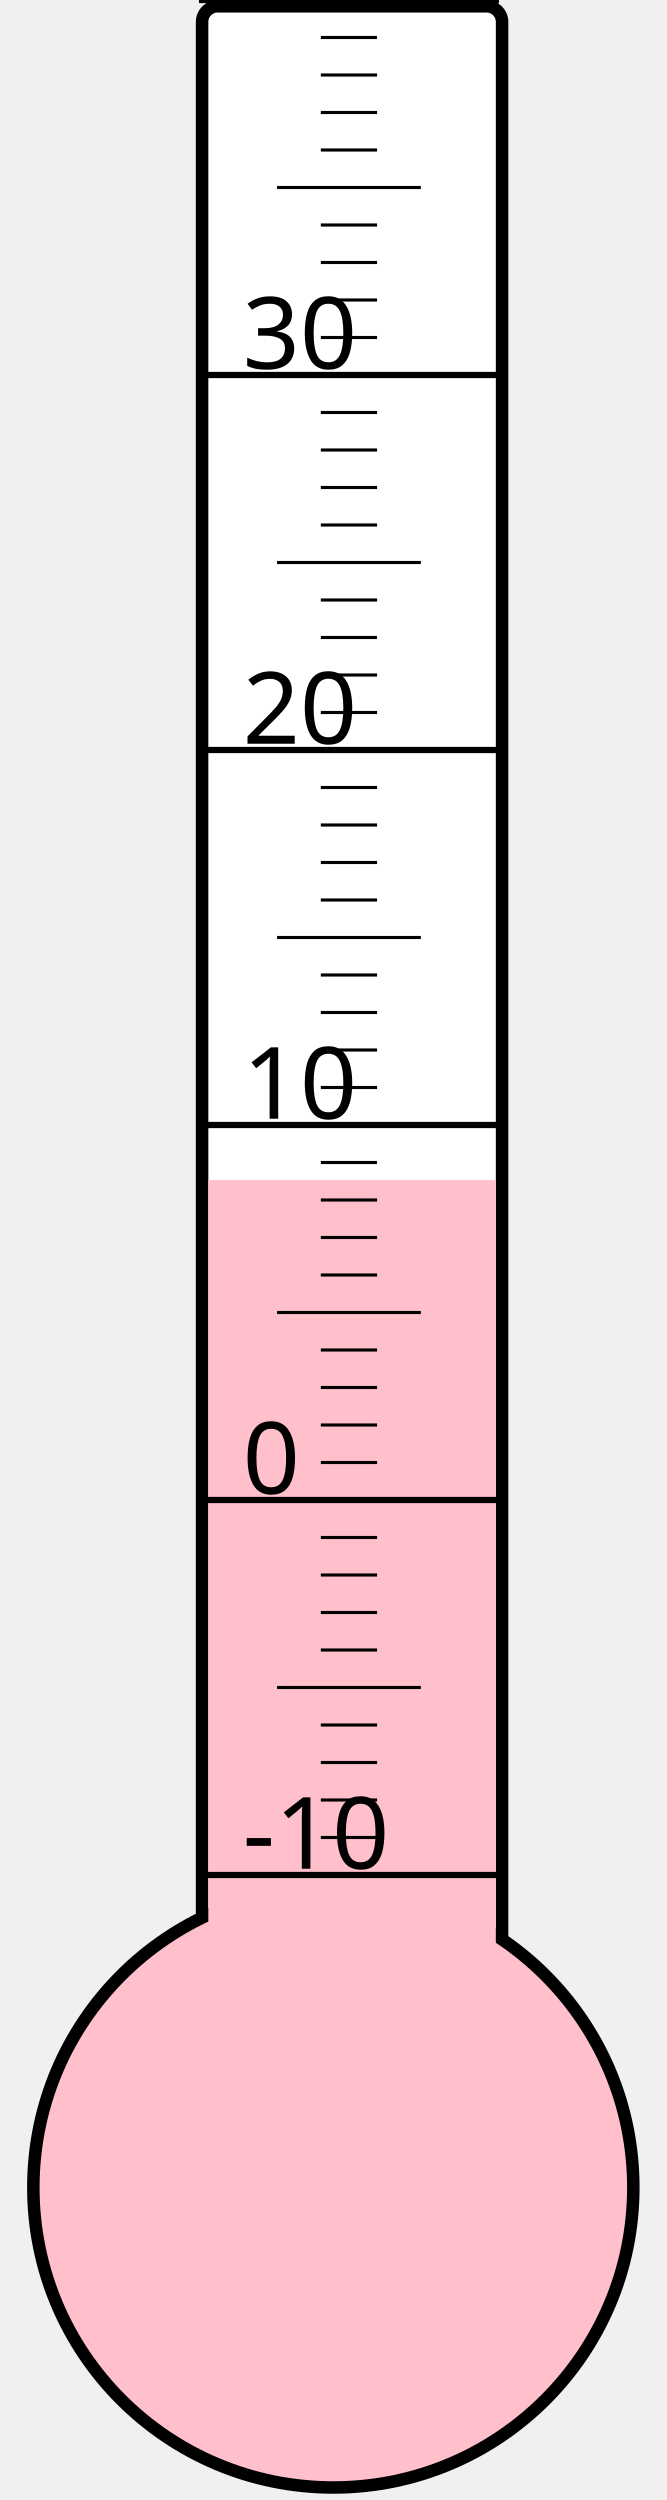
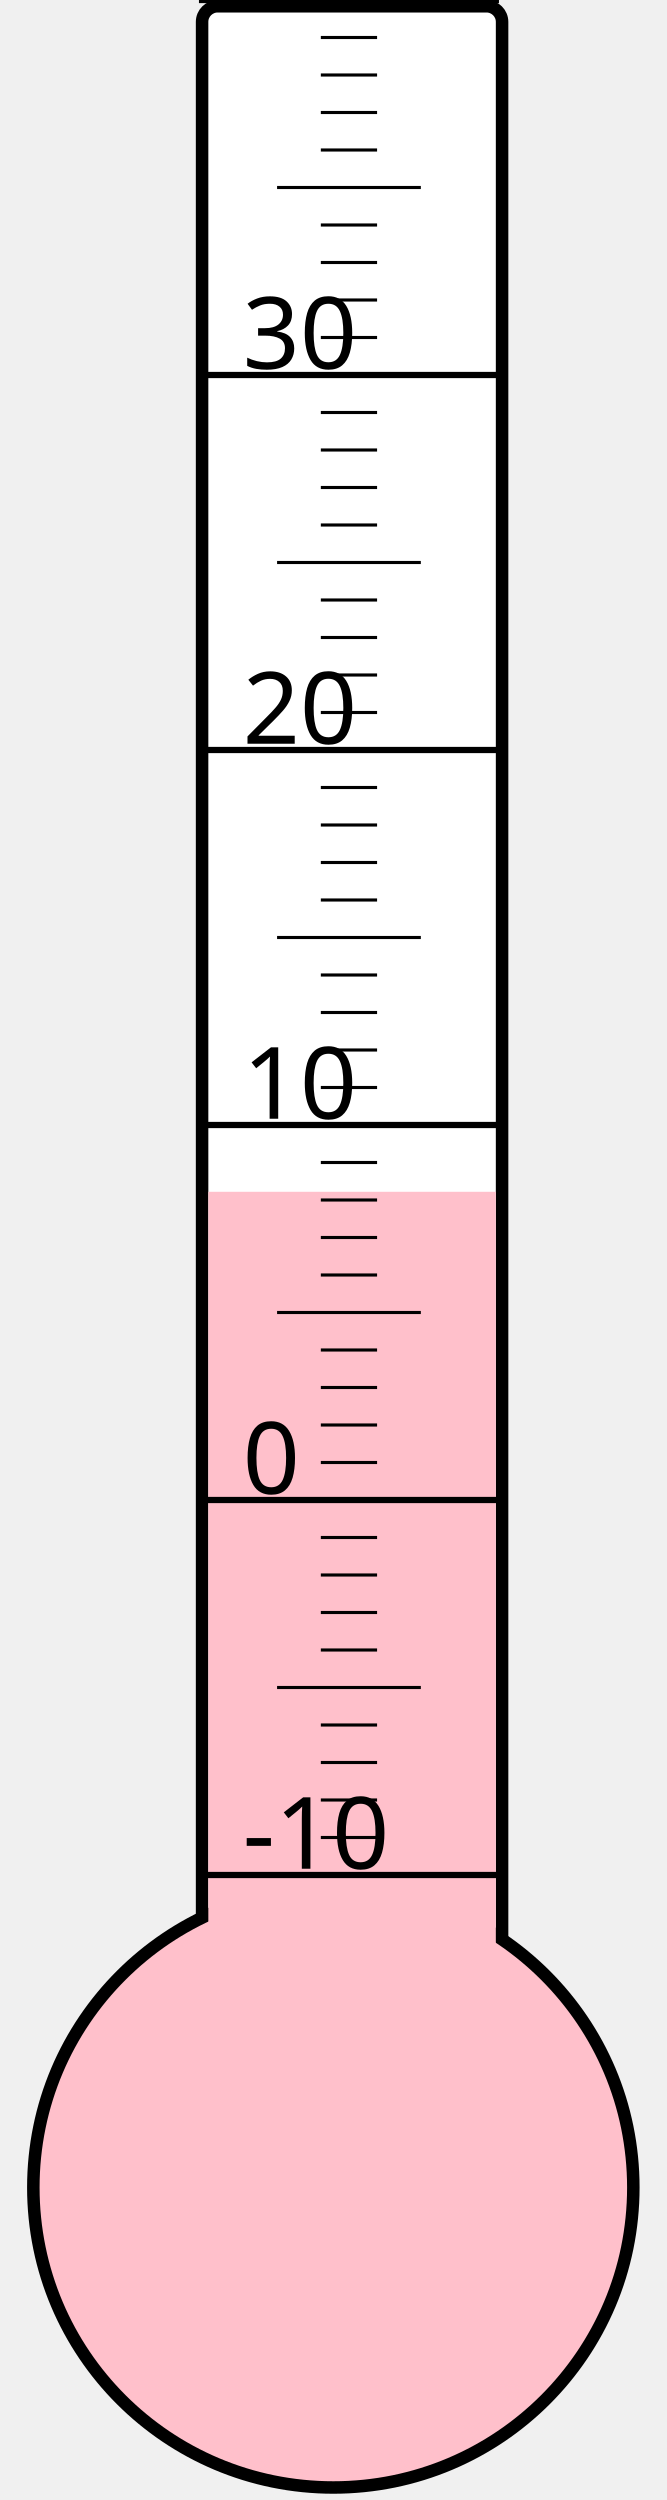
<svg xmlns="http://www.w3.org/2000/svg" width="40px" height="150px" viewBox="0 0 200 800">
  <rect width="200" height="800" x="0" y="0" style="fill: #ffffeb; fill-opacity: 0;" />
  <rect width="96" height="680" x="58" y="2" rx="5" ry="5" style="fill: white; fill-opacity: 1; stroke: black; stroke-width: 4;" />
  <circle cx="100" cy="700" r="96" style="fill: pink; stroke: black; stroke-width: 4;" />
-   <rect width="92" height="322.375" x="60" y="377.625" style="fill: pink; fill-opacity: 1; stroke-width: 0;" />
+   <rect width="92" height="318.625" x="60" y="381.375" style="fill: pink; fill-opacity: 1; stroke-width: 0;" />
  <text x="71" y="598" style="font-family: sans-serif; font-size: 24pt;">-10</text>
  <text x="71" y="478" style="font-family: sans-serif; font-size: 24pt;">0</text>
  <text x="71" y="358" style="font-family: sans-serif; font-size: 24pt;">10</text>
  <text x="71" y="238" style="font-family: sans-serif; font-size: 24pt;">20</text>
  <text x="71" y="118" style="font-family: sans-serif; font-size: 24pt;">30</text>
  <g style="stroke: black;">
    <line x1="57" y1="600" x2="153" y2="600" style="stroke-width: 2;" />
    <line x1="96" y1="588" x2="114" y2="588" style="stroke-width: 1;" />
    <line x1="96" y1="576" x2="114" y2="576" style="stroke-width: 1;" />
    <line x1="96" y1="564" x2="114" y2="564" style="stroke-width: 1;" />
    <line x1="96" y1="552" x2="114" y2="552" style="stroke-width: 1;" />
    <line x1="82" y1="540" x2="128" y2="540" style="stroke-width: 1;" />
    <line x1="96" y1="528" x2="114" y2="528" style="stroke-width: 1;" />
    <line x1="96" y1="516" x2="114" y2="516" style="stroke-width: 1;" />
    <line x1="96" y1="504" x2="114" y2="504" style="stroke-width: 1;" />
    <line x1="96" y1="492" x2="114" y2="492" style="stroke-width: 1;" />
    <line x1="57" y1="480" x2="153" y2="480" style="stroke-width: 2;" />
    <line x1="96" y1="468" x2="114" y2="468" style="stroke-width: 1;" />
    <line x1="96" y1="456" x2="114" y2="456" style="stroke-width: 1;" />
    <line x1="96" y1="444" x2="114" y2="444" style="stroke-width: 1;" />
    <line x1="96" y1="432" x2="114" y2="432" style="stroke-width: 1;" />
    <line x1="82" y1="420" x2="128" y2="420" style="stroke-width: 1;" />
    <line x1="96" y1="408" x2="114" y2="408" style="stroke-width: 1;" />
    <line x1="96" y1="396" x2="114" y2="396" style="stroke-width: 1;" />
    <line x1="96" y1="384" x2="114" y2="384" style="stroke-width: 1;" />
    <line x1="96" y1="372" x2="114" y2="372" style="stroke-width: 1;" />
    <line x1="57" y1="360" x2="153" y2="360" style="stroke-width: 2;" />
    <line x1="96" y1="348" x2="114" y2="348" style="stroke-width: 1;" />
    <line x1="96" y1="336" x2="114" y2="336" style="stroke-width: 1;" />
    <line x1="96" y1="324" x2="114" y2="324" style="stroke-width: 1;" />
    <line x1="96" y1="312" x2="114" y2="312" style="stroke-width: 1;" />
    <line x1="82" y1="300" x2="128" y2="300" style="stroke-width: 1;" />
    <line x1="96" y1="288" x2="114" y2="288" style="stroke-width: 1;" />
    <line x1="96" y1="276" x2="114" y2="276" style="stroke-width: 1;" />
    <line x1="96" y1="264" x2="114" y2="264" style="stroke-width: 1;" />
    <line x1="96" y1="252" x2="114" y2="252" style="stroke-width: 1;" />
    <line x1="57" y1="240" x2="153" y2="240" style="stroke-width: 2;" />
    <line x1="96" y1="228" x2="114" y2="228" style="stroke-width: 1;" />
    <line x1="96" y1="216" x2="114" y2="216" style="stroke-width: 1;" />
    <line x1="96" y1="204" x2="114" y2="204" style="stroke-width: 1;" />
    <line x1="96" y1="192" x2="114" y2="192" style="stroke-width: 1;" />
    <line x1="82" y1="180" x2="128" y2="180" style="stroke-width: 1;" />
    <line x1="96" y1="168" x2="114" y2="168" style="stroke-width: 1;" />
    <line x1="96" y1="156" x2="114" y2="156" style="stroke-width: 1;" />
    <line x1="96" y1="144" x2="114" y2="144" style="stroke-width: 1;" />
    <line x1="96" y1="132" x2="114" y2="132" style="stroke-width: 1;" />
    <line x1="57" y1="120" x2="153" y2="120" style="stroke-width: 2;" />
    <line x1="96" y1="108" x2="114" y2="108" style="stroke-width: 1;" />
    <line x1="96" y1="96" x2="114" y2="96" style="stroke-width: 1;" />
    <line x1="96" y1="84" x2="114" y2="84" style="stroke-width: 1;" />
    <line x1="96" y1="72" x2="114" y2="72" style="stroke-width: 1;" />
    <line x1="82" y1="60" x2="128" y2="60" style="stroke-width: 1;" />
    <line x1="96" y1="48" x2="114" y2="48" style="stroke-width: 1;" />
    <line x1="96" y1="36" x2="114" y2="36" style="stroke-width: 1;" />
    <line x1="96" y1="24" x2="114" y2="24" style="stroke-width: 1;" />
    <line x1="96" y1="12" x2="114" y2="12" style="stroke-width: 1;" />
    <line x1="57" y1="0" x2="153" y2="0" style="stroke-width: 2;" />
  </g>
</svg>
